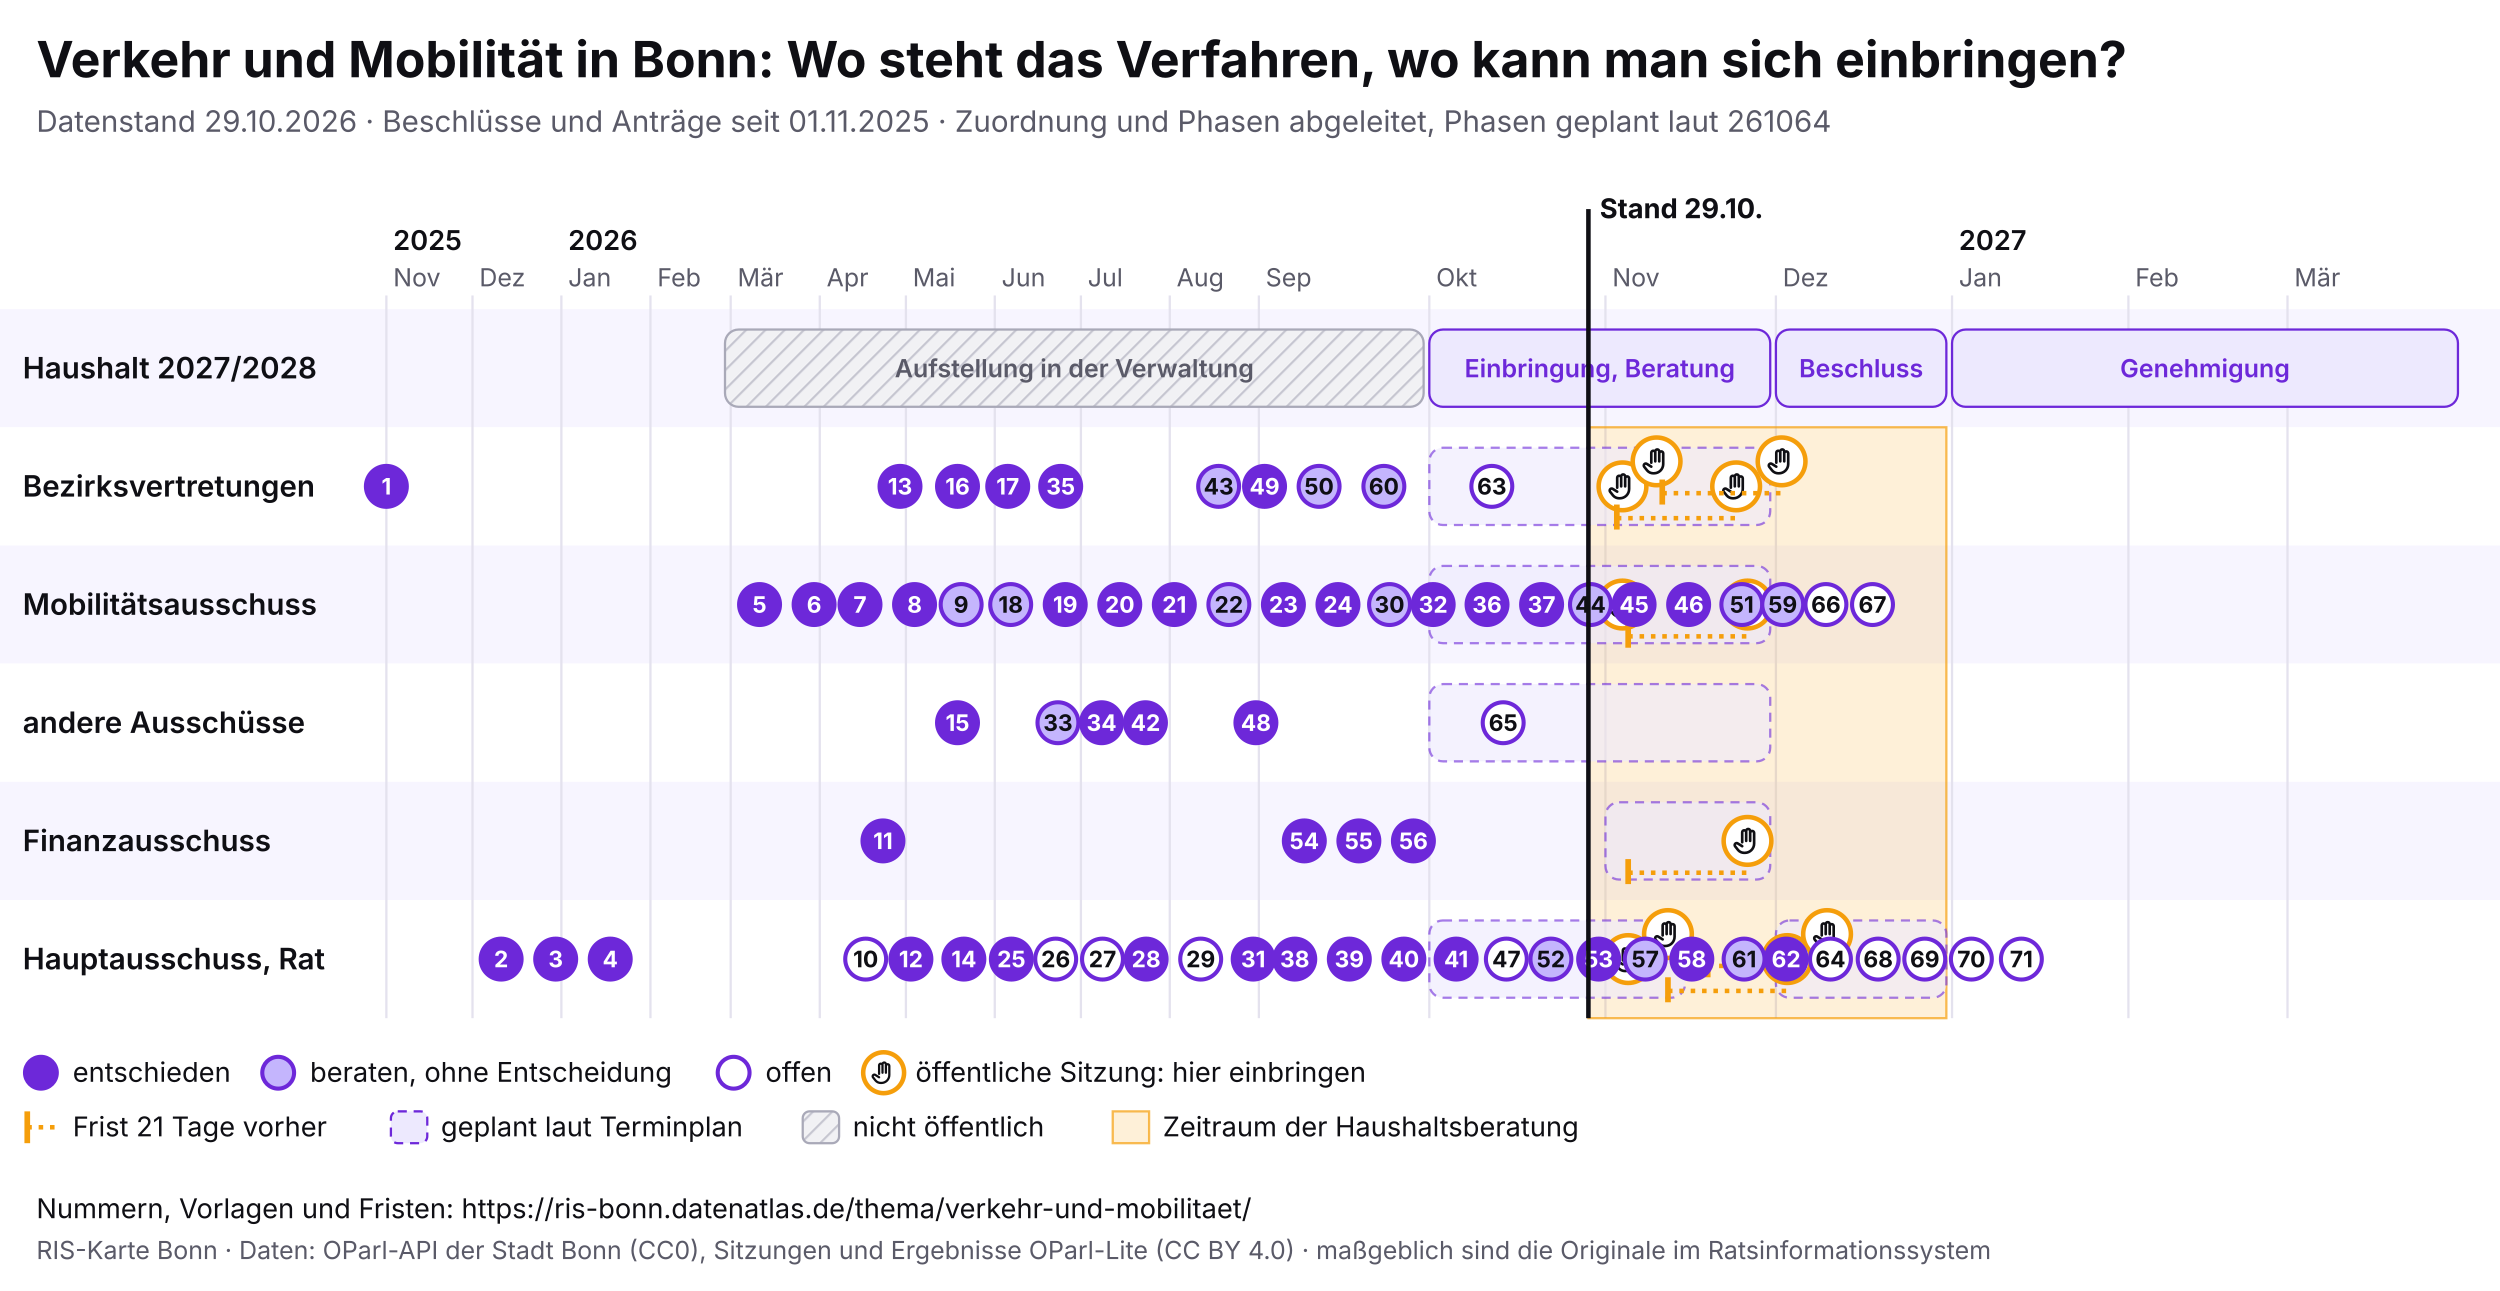
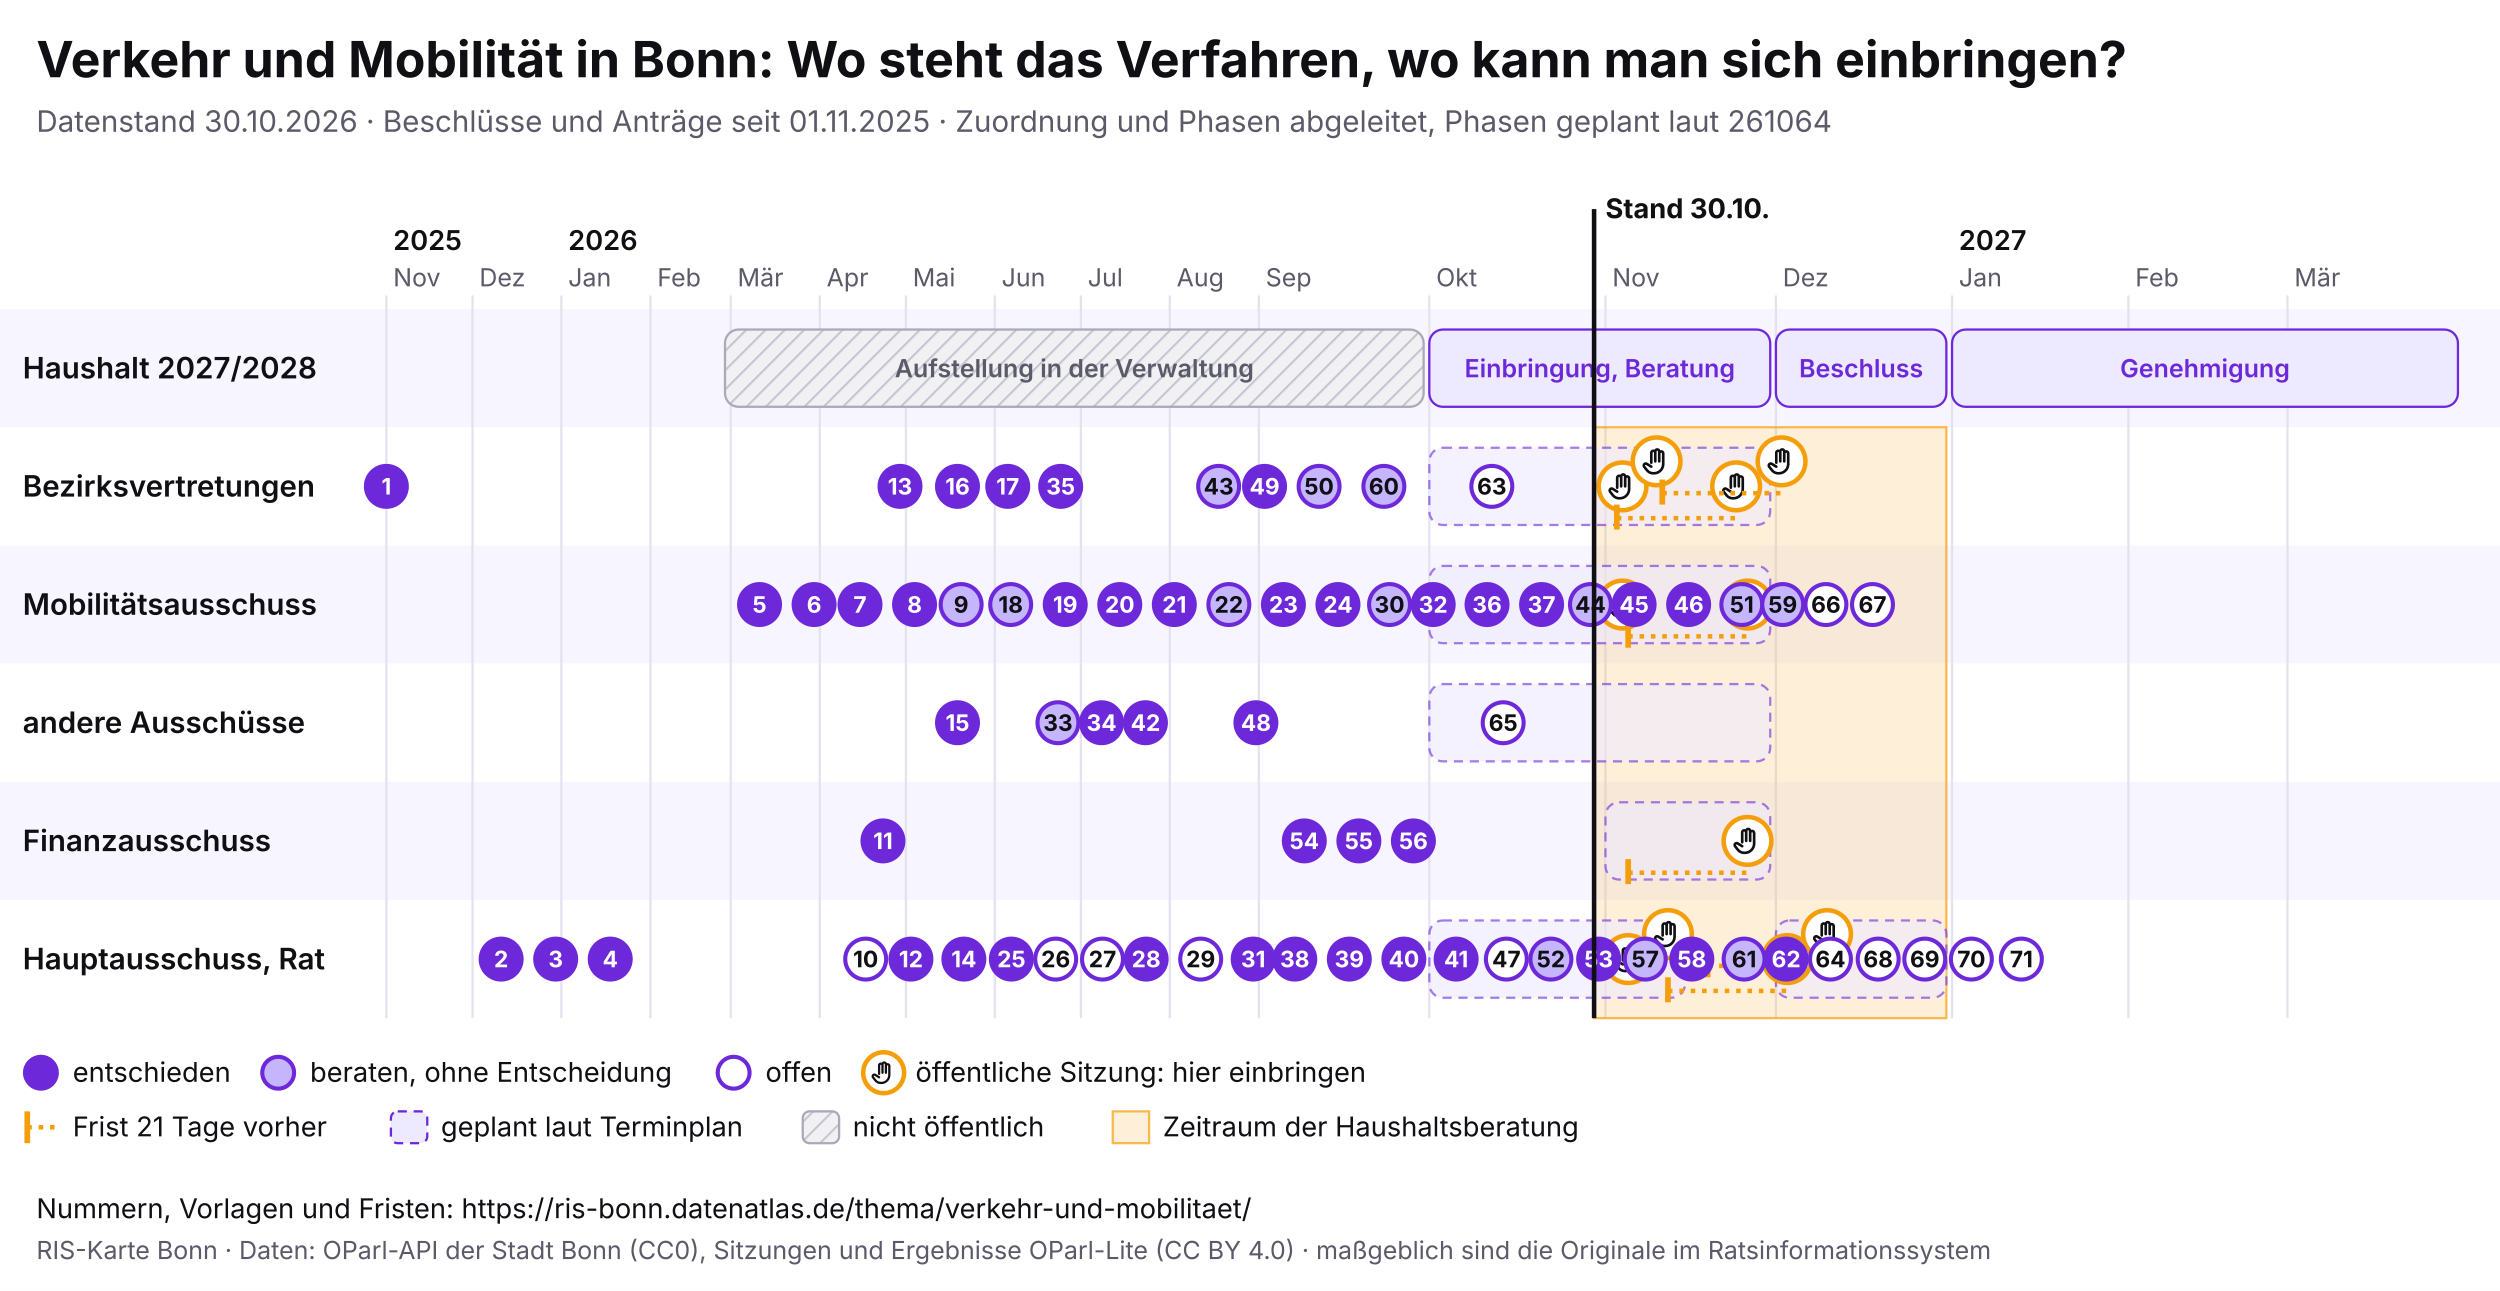
<svg xmlns="http://www.w3.org/2000/svg" viewBox="0 0 1100 568" width="1100" height="568" font-family="Inter, system-ui, sans-serif">
  <rect width="1100" height="568" fill="#ffffff" />
  <text x="16" y="34" font-size="22" font-weight="700" fill="#0f0f14">Verkehr und Mobilität in Bonn: Wo steht das Verfahren, wo kann man sich einbringen?</text>
-   <text x="16" y="58" font-size="13" fill="#5a5a68">Datenstand 29.10.2026 · Beschlüsse und Anträge seit 01.11.2025 · Zuordnung und Phasen abgeleitet, Phasen geplant laut 261064</text>
+   <text x="16" y="58" font-size="13" fill="#5a5a68">Datenstand 30.10.2026 · Beschlüsse und Anträge seit 01.11.2025 · Zuordnung und Phasen abgeleitet, Phasen geplant laut 261064</text>
  <svg x="0" y="74" width="1100" height="440" viewBox="0 0 1100 440" font-family="Inter, system-ui, sans-serif">
    <defs>
      <pattern id="pb-schraffur" width="6" height="6" patternUnits="userSpaceOnUse" patternTransform="rotate(45)">
        <rect width="6" height="6" fill="#f1f1f4" />
        <line x1="0" y1="0" x2="0" y2="6" stroke="#c9c9d3" stroke-width="2" />
      </pattern>
      <symbol id="pb-hand" viewBox="0 0 24 24">
        <path d="M8 13V5.5a1.5 1.5 0 0 1 3 0V12M11 11V4.5a1.5 1.5 0 0 1 3 0V12M14 11.5V6a1.5 1.5 0 0 1 3 0v8a7 7 0 0 1-7 7h-.6a6 6 0 0 1-4.5-2.1L2.6 16a1.5 1.5 0 0 1 2.2-2L8 16" />
      </symbol>
    </defs>
    <rect x="0" y="62" width="1100" height="52" fill="#f7f5ff" />
    <text x="10" y="92.5" font-size="13" font-weight="600" fill="#0f0f14">Haushalt 2027/2028</text>
    <rect x="0" y="114" width="1100" height="52" fill="#ffffff" />
    <text x="10" y="144.5" font-size="13" font-weight="600" fill="#0f0f14">Bezirksvertretungen</text>
    <rect x="0" y="166" width="1100" height="52" fill="#f7f5ff" />
    <text x="10" y="196.5" font-size="13" font-weight="600" fill="#0f0f14">Mobilitätsausschuss</text>
    <rect x="0" y="218" width="1100" height="52" fill="#ffffff" />
    <text x="10" y="248.5" font-size="13" font-weight="600" fill="#0f0f14">andere Ausschüsse</text>
    <rect x="0" y="270" width="1100" height="52" fill="#f7f5ff" />
    <text x="10" y="300.5" font-size="13" font-weight="600" fill="#0f0f14">Finanzausschuss</text>
    <rect x="0" y="322" width="1100" height="52" fill="#ffffff" />
    <text x="10" y="352.5" font-size="13" font-weight="600" fill="#0f0f14">Hauptausschuss, Rat</text>
    <line x1="170.0" y1="56" x2="170.0" y2="374" stroke="#e4e2ee" />
    <text x="173.0" y="52" font-size="11" fill="#5a5a68">Nov</text>
    <text x="173.0" y="36" font-size="12" font-weight="600" fill="#0f0f14">2025</text>
    <line x1="207.9" y1="56" x2="207.9" y2="374" stroke="#e4e2ee" />
    <text x="210.9" y="52" font-size="11" fill="#5a5a68">Dez</text>
    <line x1="247.0" y1="56" x2="247.0" y2="374" stroke="#e4e2ee" />
    <text x="250.0" y="52" font-size="11" fill="#5a5a68">Jan</text>
    <text x="250.0" y="36" font-size="12" font-weight="600" fill="#0f0f14">2026</text>
    <line x1="286.2" y1="56" x2="286.2" y2="374" stroke="#e4e2ee" />
    <text x="289.2" y="52" font-size="11" fill="#5a5a68">Feb</text>
    <line x1="321.5" y1="56" x2="321.5" y2="374" stroke="#e4e2ee" />
    <text x="324.5" y="52" font-size="11" fill="#5a5a68">Mär</text>
    <line x1="360.7" y1="56" x2="360.7" y2="374" stroke="#e4e2ee" />
    <text x="363.7" y="52" font-size="11" fill="#5a5a68">Apr</text>
    <line x1="398.6" y1="56" x2="398.6" y2="374" stroke="#e4e2ee" />
    <text x="401.6" y="52" font-size="11" fill="#5a5a68">Mai</text>
    <line x1="437.7" y1="56" x2="437.7" y2="374" stroke="#e4e2ee" />
    <text x="440.7" y="52" font-size="11" fill="#5a5a68">Jun</text>
    <line x1="475.6" y1="56" x2="475.6" y2="374" stroke="#e4e2ee" />
    <text x="478.6" y="52" font-size="11" fill="#5a5a68">Jul</text>
    <line x1="514.7" y1="56" x2="514.7" y2="374" stroke="#e4e2ee" />
    <text x="517.7" y="52" font-size="11" fill="#5a5a68">Aug</text>
    <line x1="553.9" y1="56" x2="553.9" y2="374" stroke="#e4e2ee" />
    <text x="556.9" y="52" font-size="11" fill="#5a5a68">Sep</text>
    <line x1="628.9" y1="56" x2="628.9" y2="374" stroke="#e4e2ee" />
    <text x="631.9" y="52" font-size="11" fill="#5a5a68">Okt</text>
    <line x1="706.4" y1="56" x2="706.4" y2="374" stroke="#e4e2ee" />
    <text x="709.4" y="52" font-size="11" fill="#5a5a68">Nov</text>
    <line x1="781.4" y1="56" x2="781.4" y2="374" stroke="#e4e2ee" />
    <text x="784.4" y="52" font-size="11" fill="#5a5a68">Dez</text>
    <line x1="858.9" y1="56" x2="858.9" y2="374" stroke="#e4e2ee" />
    <text x="861.9" y="52" font-size="11" fill="#5a5a68">Jan</text>
    <text x="861.9" y="36" font-size="12" font-weight="600" fill="#0f0f14">2027</text>
    <line x1="936.5" y1="56" x2="936.5" y2="374" stroke="#e4e2ee" />
    <text x="939.5" y="52" font-size="11" fill="#5a5a68">Feb</text>
    <line x1="1006.5" y1="56" x2="1006.5" y2="374" stroke="#e4e2ee" />
    <text x="1009.5" y="52" font-size="11" fill="#5a5a68">Mär</text>
-     <rect x="698.9" y="114" width="157.5" height="260" fill="#f59e0b" fill-opacity="0.16" stroke="#f59e0b" stroke-opacity="0.7" />
+     <rect x="701.4" y="114" width="155.0" height="260" fill="#f59e0b" fill-opacity="0.16" stroke="#f59e0b" stroke-opacity="0.7" />
    <g>
      <rect x="319.0" y="71" width="307.4" height="34" rx="6" fill="url(#pb-schraffur)" stroke="#a9a9b8" />
      <text x="472.7" y="92.0" font-size="11" text-anchor="middle" font-weight="600" fill="#5a5a68">Aufstellung in der Verwaltung</text>
    </g>
    <g>
      <rect x="628.9" y="71" width="150.0" height="34" rx="6" fill="#ede9fe" stroke="#6d28d9" />
      <text x="703.9" y="92.0" font-size="11" text-anchor="middle" font-weight="600" fill="#6d28d9">Einbringung, Beratung</text>
    </g>
    <g>
      <rect x="781.4" y="71" width="75.0" height="34" rx="6" fill="#ede9fe" stroke="#6d28d9" />
      <text x="818.9" y="92.0" font-size="11" text-anchor="middle" font-weight="600" fill="#6d28d9">Beschluss</text>
    </g>
    <g>
      <rect x="858.9" y="71" width="222.6" height="34" rx="6" fill="#ede9fe" stroke="#6d28d9" />
      <text x="970.2" y="92.0" font-size="11" text-anchor="middle" font-weight="600" fill="#6d28d9">Genehmigung</text>
    </g>
    <g>
      <rect x="628.9" y="123" width="150.0" height="34" rx="6" fill="#ede9fe" fill-opacity="0.6" stroke="#6d28d9" stroke-opacity="0.6" stroke-dasharray="4 3" />
    </g>
    <g>
      <rect x="628.9" y="175" width="150.0" height="34" rx="6" fill="#ede9fe" fill-opacity="0.6" stroke="#6d28d9" stroke-opacity="0.6" stroke-dasharray="4 3" />
    </g>
    <g>
      <rect x="628.9" y="227" width="150.0" height="34" rx="6" fill="#ede9fe" fill-opacity="0.6" stroke="#6d28d9" stroke-opacity="0.6" stroke-dasharray="4 3" />
    </g>
    <g>
      <rect x="706.4" y="279" width="72.5" height="34" rx="6" fill="#ede9fe" fill-opacity="0.6" stroke="#6d28d9" stroke-opacity="0.6" stroke-dasharray="4 3" />
    </g>
    <g>
      <rect x="628.9" y="331" width="112.5" height="34" rx="6" fill="#ede9fe" fill-opacity="0.6" stroke="#6d28d9" stroke-opacity="0.6" stroke-dasharray="4 3" />
    </g>
    <g>
      <rect x="781.4" y="331" width="75.0" height="34" rx="6" fill="#ede9fe" fill-opacity="0.6" stroke="#6d28d9" stroke-opacity="0.6" stroke-dasharray="4 3" />
    </g>
    <g>
      <circle cx="713.9" cy="140.0" r="10.5" fill="#fff" stroke="#f59e0b" stroke-width="2" />
      <use href="#pb-hand" x="706.9" y="133.0" width="14" height="14" fill="none" stroke="#0f0f14" stroke-width="2" stroke-linecap="round" stroke-linejoin="round" />
    </g>
    <g>
      <circle cx="713.9" cy="192.0" r="10.5" fill="#fff" stroke="#f59e0b" stroke-width="2" />
      <use href="#pb-hand" x="706.9" y="185.0" width="14" height="14" fill="none" stroke="#0f0f14" stroke-width="2" stroke-linecap="round" stroke-linejoin="round" />
    </g>
    <g>
      <circle cx="716.4" cy="348.0" r="10.5" fill="#fff" stroke="#f59e0b" stroke-width="2" />
      <use href="#pb-hand" x="709.4" y="341.0" width="14" height="14" fill="none" stroke="#0f0f14" stroke-width="2" stroke-linecap="round" stroke-linejoin="round" />
    </g>
    <g>
      <circle cx="728.9" cy="129.0" r="10.5" fill="#fff" stroke="#f59e0b" stroke-width="2" />
      <use href="#pb-hand" x="721.9" y="122.0" width="14" height="14" fill="none" stroke="#0f0f14" stroke-width="2" stroke-linecap="round" stroke-linejoin="round" />
    </g>
    <g>
      <circle cx="733.9" cy="337.0" r="10.5" fill="#fff" stroke="#f59e0b" stroke-width="2" />
      <use href="#pb-hand" x="726.9" y="330.0" width="14" height="14" fill="none" stroke="#0f0f14" stroke-width="2" stroke-linecap="round" stroke-linejoin="round" />
    </g>
    <line x1="711.4" y1="154.0" x2="763.9" y2="154.0" stroke="#f59e0b" stroke-width="2" stroke-dasharray="2 3" />
    <line x1="711.4" y1="148.0" x2="711.4" y2="159.0" stroke="#f59e0b" stroke-width="2.5" />
    <g>
      <circle cx="763.9" cy="140.0" r="10.5" fill="#fff" stroke="#f59e0b" stroke-width="2" />
      <use href="#pb-hand" x="756.9" y="133.0" width="14" height="14" fill="none" stroke="#0f0f14" stroke-width="2" stroke-linecap="round" stroke-linejoin="round" />
    </g>
    <line x1="716.4" y1="310.0" x2="768.9" y2="310.0" stroke="#f59e0b" stroke-width="2" stroke-dasharray="2 3" />
    <line x1="716.4" y1="304.0" x2="716.4" y2="315.0" stroke="#f59e0b" stroke-width="2.5" />
    <g>
      <circle cx="768.9" cy="296.0" r="10.5" fill="#fff" stroke="#f59e0b" stroke-width="2" />
      <use href="#pb-hand" x="761.9" y="289.0" width="14" height="14" fill="none" stroke="#0f0f14" stroke-width="2" stroke-linecap="round" stroke-linejoin="round" />
    </g>
    <line x1="716.4" y1="206.0" x2="768.9" y2="206.0" stroke="#f59e0b" stroke-width="2" stroke-dasharray="2 3" />
    <line x1="716.4" y1="200.0" x2="716.4" y2="211.0" stroke="#f59e0b" stroke-width="2.5" />
    <g>
      <circle cx="768.9" cy="192.0" r="10.5" fill="#fff" stroke="#f59e0b" stroke-width="2" />
      <use href="#pb-hand" x="761.9" y="185.0" width="14" height="14" fill="none" stroke="#0f0f14" stroke-width="2" stroke-linecap="round" stroke-linejoin="round" />
    </g>
    <line x1="731.4" y1="143.0" x2="783.9" y2="143.0" stroke="#f59e0b" stroke-width="2" stroke-dasharray="2 3" />
    <line x1="731.4" y1="137.0" x2="731.4" y2="148.0" stroke="#f59e0b" stroke-width="2.5" />
    <g>
      <circle cx="783.9" cy="129.0" r="10.5" fill="#fff" stroke="#f59e0b" stroke-width="2" />
      <use href="#pb-hand" x="776.9" y="122.0" width="14" height="14" fill="none" stroke="#0f0f14" stroke-width="2" stroke-linecap="round" stroke-linejoin="round" />
    </g>
    <line x1="733.9" y1="362.0" x2="786.4" y2="362.0" stroke="#f59e0b" stroke-width="2" stroke-dasharray="2 3" />
    <line x1="733.9" y1="356.0" x2="733.9" y2="367.0" stroke="#f59e0b" stroke-width="2.5" />
    <g>
      <circle cx="786.4" cy="348.0" r="10.5" fill="#fff" stroke="#f59e0b" stroke-width="2" />
      <use href="#pb-hand" x="779.4" y="341.0" width="14" height="14" fill="none" stroke="#0f0f14" stroke-width="2" stroke-linecap="round" stroke-linejoin="round" />
    </g>
    <line x1="751.4" y1="351.0" x2="803.9" y2="351.0" stroke="#f59e0b" stroke-width="2" stroke-dasharray="2 3" />
    <line x1="751.4" y1="345.0" x2="751.4" y2="356.0" stroke="#f59e0b" stroke-width="2.5" />
    <g>
      <circle cx="803.9" cy="337.0" r="10.5" fill="#fff" stroke="#f59e0b" stroke-width="2" />
      <use href="#pb-hand" x="796.9" y="330.0" width="14" height="14" fill="none" stroke="#0f0f14" stroke-width="2" stroke-linecap="round" stroke-linejoin="round" />
    </g>
    <g>
      <circle cx="170.0" cy="140.0" r="9" fill="#6d28d9" stroke="#6d28d9" stroke-width="1.8" />
      <text x="170.0" y="143.6" font-size="10" font-weight="700" text-anchor="middle" fill="#fff">1</text>
    </g>
    <g>
      <circle cx="220.5" cy="348.0" r="9" fill="#6d28d9" stroke="#6d28d9" stroke-width="1.8" />
      <text x="220.5" y="351.6" font-size="10" font-weight="700" text-anchor="middle" fill="#fff">2</text>
    </g>
    <g>
      <circle cx="244.5" cy="348.0" r="9" fill="#6d28d9" stroke="#6d28d9" stroke-width="1.8" />
      <text x="244.5" y="351.6" font-size="10" font-weight="700" text-anchor="middle" fill="#fff">3</text>
    </g>
    <g>
      <circle cx="268.5" cy="348.0" r="9" fill="#6d28d9" stroke="#6d28d9" stroke-width="1.8" />
      <text x="268.5" y="351.6" font-size="10" font-weight="700" text-anchor="middle" fill="#fff">4</text>
    </g>
    <g>
      <circle cx="334.2" cy="192.0" r="9" fill="#6d28d9" stroke="#6d28d9" stroke-width="1.8" />
      <text x="334.2" y="195.6" font-size="10" font-weight="700" text-anchor="middle" fill="#fff">5</text>
    </g>
    <g>
      <circle cx="358.2" cy="192.0" r="9" fill="#6d28d9" stroke="#6d28d9" stroke-width="1.8" />
      <text x="358.2" y="195.6" font-size="10" font-weight="700" text-anchor="middle" fill="#fff">6</text>
    </g>
    <g>
      <circle cx="378.4" cy="192.0" r="9" fill="#6d28d9" stroke="#6d28d9" stroke-width="1.8" />
      <text x="378.4" y="195.6" font-size="10" font-weight="700" text-anchor="middle" fill="#fff">7</text>
    </g>
    <g>
      <circle cx="402.4" cy="192.0" r="9" fill="#6d28d9" stroke="#6d28d9" stroke-width="1.8" />
      <text x="402.4" y="195.6" font-size="10" font-weight="700" text-anchor="middle" fill="#fff">8</text>
    </g>
    <g>
      <circle cx="422.9" cy="192.0" r="9" fill="#c4b5fd" stroke="#6d28d9" stroke-width="1.8" />
      <text x="422.9" y="195.6" font-size="10" font-weight="700" text-anchor="middle" fill="#0f0f14">9</text>
    </g>
    <g>
      <circle cx="380.9" cy="348.0" r="9" fill="#fff" stroke="#6d28d9" stroke-width="1.8" />
      <text x="380.9" y="351.6" font-size="10" font-weight="700" text-anchor="middle" fill="#0f0f14">10</text>
    </g>
    <g>
      <circle cx="388.5" cy="296.0" r="9" fill="#6d28d9" stroke="#6d28d9" stroke-width="1.8" />
      <text x="388.5" y="299.6" font-size="10" font-weight="700" text-anchor="middle" fill="#fff">11</text>
    </g>
    <g>
      <circle cx="400.8" cy="348.0" r="9" fill="#6d28d9" stroke="#6d28d9" stroke-width="1.8" />
      <text x="400.8" y="351.6" font-size="10" font-weight="700" text-anchor="middle" fill="#fff">12</text>
    </g>
    <g>
      <circle cx="396.0" cy="140.0" r="9" fill="#6d28d9" stroke="#6d28d9" stroke-width="1.8" />
      <text x="396.0" y="143.6" font-size="10" font-weight="700" text-anchor="middle" fill="#fff">13</text>
    </g>
    <g>
      <circle cx="424.1" cy="348.0" r="9" fill="#6d28d9" stroke="#6d28d9" stroke-width="1.8" />
      <text x="424.1" y="351.6" font-size="10" font-weight="700" text-anchor="middle" fill="#fff">14</text>
    </g>
    <g>
      <circle cx="421.3" cy="244.0" r="9" fill="#6d28d9" stroke="#6d28d9" stroke-width="1.8" />
      <text x="421.3" y="247.6" font-size="10" font-weight="700" text-anchor="middle" fill="#fff">15</text>
    </g>
    <g>
      <circle cx="421.3" cy="140.0" r="9" fill="#6d28d9" stroke="#6d28d9" stroke-width="1.8" />
      <text x="421.3" y="143.6" font-size="10" font-weight="700" text-anchor="middle" fill="#fff">16</text>
    </g>
    <g>
      <circle cx="443.4" cy="140.0" r="9" fill="#6d28d9" stroke="#6d28d9" stroke-width="1.8" />
      <text x="443.4" y="143.6" font-size="10" font-weight="700" text-anchor="middle" fill="#fff">17</text>
    </g>
    <g>
      <circle cx="444.7" cy="192.0" r="9" fill="#c4b5fd" stroke="#6d28d9" stroke-width="1.8" />
      <text x="444.7" y="195.6" font-size="10" font-weight="700" text-anchor="middle" fill="#0f0f14">18</text>
    </g>
    <g>
      <circle cx="468.7" cy="192.0" r="9" fill="#6d28d9" stroke="#6d28d9" stroke-width="1.8" />
      <text x="468.7" y="195.6" font-size="10" font-weight="700" text-anchor="middle" fill="#fff">19</text>
    </g>
    <g>
      <circle cx="492.7" cy="192.0" r="9" fill="#6d28d9" stroke="#6d28d9" stroke-width="1.8" />
      <text x="492.7" y="195.6" font-size="10" font-weight="700" text-anchor="middle" fill="#fff">20</text>
    </g>
    <g>
      <circle cx="516.7" cy="192.0" r="9" fill="#6d28d9" stroke="#6d28d9" stroke-width="1.8" />
      <text x="516.7" y="195.6" font-size="10" font-weight="700" text-anchor="middle" fill="#fff">21</text>
    </g>
    <g>
      <circle cx="540.7" cy="192.0" r="9" fill="#c4b5fd" stroke="#6d28d9" stroke-width="1.8" />
      <text x="540.7" y="195.6" font-size="10" font-weight="700" text-anchor="middle" fill="#0f0f14">22</text>
    </g>
    <g>
      <circle cx="564.7" cy="192.0" r="9" fill="#6d28d9" stroke="#6d28d9" stroke-width="1.8" />
      <text x="564.7" y="195.6" font-size="10" font-weight="700" text-anchor="middle" fill="#fff">23</text>
    </g>
    <g>
      <circle cx="588.7" cy="192.0" r="9" fill="#6d28d9" stroke="#6d28d9" stroke-width="1.8" />
      <text x="588.7" y="195.6" font-size="10" font-weight="700" text-anchor="middle" fill="#fff">24</text>
    </g>
    <g>
      <circle cx="445.0" cy="348.0" r="9" fill="#6d28d9" stroke="#6d28d9" stroke-width="1.8" />
      <text x="445.0" y="351.6" font-size="10" font-weight="700" text-anchor="middle" fill="#fff">25</text>
    </g>
    <g>
      <circle cx="464.5" cy="348.0" r="9" fill="#fff" stroke="#6d28d9" stroke-width="1.8" />
      <text x="464.5" y="351.6" font-size="10" font-weight="700" text-anchor="middle" fill="#0f0f14">26</text>
    </g>
    <g>
      <circle cx="485.1" cy="348.0" r="9" fill="#fff" stroke="#6d28d9" stroke-width="1.8" />
      <text x="485.1" y="351.6" font-size="10" font-weight="700" text-anchor="middle" fill="#0f0f14">27</text>
    </g>
    <g>
      <circle cx="504.3" cy="348.0" r="9" fill="#6d28d9" stroke="#6d28d9" stroke-width="1.8" />
      <text x="504.3" y="351.6" font-size="10" font-weight="700" text-anchor="middle" fill="#fff">28</text>
    </g>
    <g>
      <circle cx="528.3" cy="348.0" r="9" fill="#fff" stroke="#6d28d9" stroke-width="1.8" />
      <text x="528.3" y="351.6" font-size="10" font-weight="700" text-anchor="middle" fill="#0f0f14">29</text>
    </g>
    <g>
      <circle cx="611.4" cy="192.0" r="9" fill="#c4b5fd" stroke="#6d28d9" stroke-width="1.8" />
      <text x="611.4" y="195.6" font-size="10" font-weight="700" text-anchor="middle" fill="#0f0f14">30</text>
    </g>
    <g>
      <circle cx="551.4" cy="348.0" r="9" fill="#6d28d9" stroke="#6d28d9" stroke-width="1.8" />
      <text x="551.4" y="351.6" font-size="10" font-weight="700" text-anchor="middle" fill="#fff">31</text>
    </g>
    <g>
      <circle cx="630.6" cy="192.0" r="9" fill="#6d28d9" stroke="#6d28d9" stroke-width="1.8" />
      <text x="630.6" y="195.6" font-size="10" font-weight="700" text-anchor="middle" fill="#fff">32</text>
    </g>
    <g>
      <circle cx="465.5" cy="244.0" r="9" fill="#c4b5fd" stroke="#6d28d9" stroke-width="1.8" />
      <text x="465.5" y="247.6" font-size="10" font-weight="700" text-anchor="middle" fill="#0f0f14">33</text>
    </g>
    <g>
      <circle cx="484.7" cy="244.0" r="9" fill="#6d28d9" stroke="#6d28d9" stroke-width="1.8" />
      <text x="484.7" y="247.6" font-size="10" font-weight="700" text-anchor="middle" fill="#fff">34</text>
    </g>
    <g>
      <circle cx="466.7" cy="140.0" r="9" fill="#6d28d9" stroke="#6d28d9" stroke-width="1.8" />
      <text x="466.7" y="143.6" font-size="10" font-weight="700" text-anchor="middle" fill="#fff">35</text>
    </g>
    <g>
      <circle cx="654.3" cy="192.0" r="9" fill="#6d28d9" stroke="#6d28d9" stroke-width="1.8" />
      <text x="654.3" y="195.6" font-size="10" font-weight="700" text-anchor="middle" fill="#fff">36</text>
    </g>
    <g>
      <circle cx="678.3" cy="192.0" r="9" fill="#6d28d9" stroke="#6d28d9" stroke-width="1.8" />
      <text x="678.3" y="195.6" font-size="10" font-weight="700" text-anchor="middle" fill="#fff">37</text>
    </g>
    <g>
      <circle cx="569.7" cy="348.0" r="9" fill="#6d28d9" stroke="#6d28d9" stroke-width="1.8" />
      <text x="569.7" y="351.6" font-size="10" font-weight="700" text-anchor="middle" fill="#fff">38</text>
    </g>
    <g>
      <circle cx="593.7" cy="348.0" r="9" fill="#6d28d9" stroke="#6d28d9" stroke-width="1.8" />
      <text x="593.7" y="351.6" font-size="10" font-weight="700" text-anchor="middle" fill="#fff">39</text>
    </g>
    <g>
      <circle cx="617.7" cy="348.0" r="9" fill="#6d28d9" stroke="#6d28d9" stroke-width="1.8" />
      <text x="617.7" y="351.6" font-size="10" font-weight="700" text-anchor="middle" fill="#fff">40</text>
    </g>
    <g>
      <circle cx="640.7" cy="348.0" r="9" fill="#6d28d9" stroke="#6d28d9" stroke-width="1.8" />
      <text x="640.7" y="351.6" font-size="10" font-weight="700" text-anchor="middle" fill="#fff">41</text>
    </g>
    <g>
      <circle cx="504.0" cy="244.0" r="9" fill="#6d28d9" stroke="#6d28d9" stroke-width="1.8" />
      <text x="504.0" y="247.6" font-size="10" font-weight="700" text-anchor="middle" fill="#fff">42</text>
    </g>
    <g>
      <circle cx="536.2" cy="140.0" r="9" fill="#c4b5fd" stroke="#6d28d9" stroke-width="1.8" />
      <text x="536.2" y="143.6" font-size="10" font-weight="700" text-anchor="middle" fill="#0f0f14">43</text>
    </g>
    <g>
      <circle cx="699.8" cy="192.0" r="9" fill="#c4b5fd" stroke="#6d28d9" stroke-width="1.8" />
      <text x="699.8" y="195.6" font-size="10" font-weight="700" text-anchor="middle" fill="#0f0f14">44</text>
    </g>
    <g>
      <circle cx="719.0" cy="192.0" r="9" fill="#6d28d9" stroke="#6d28d9" stroke-width="1.8" />
      <text x="719.0" y="195.6" font-size="10" font-weight="700" text-anchor="middle" fill="#fff">45</text>
    </g>
    <g>
      <circle cx="743.0" cy="192.0" r="9" fill="#6d28d9" stroke="#6d28d9" stroke-width="1.8" />
      <text x="743.0" y="195.6" font-size="10" font-weight="700" text-anchor="middle" fill="#fff">46</text>
    </g>
    <g>
      <circle cx="662.8" cy="348.0" r="9" fill="#fff" stroke="#6d28d9" stroke-width="1.8" />
      <text x="662.8" y="351.6" font-size="10" font-weight="700" text-anchor="middle" fill="#0f0f14">47</text>
    </g>
    <g>
      <circle cx="552.6" cy="244.0" r="9" fill="#6d28d9" stroke="#6d28d9" stroke-width="1.8" />
      <text x="552.6" y="247.6" font-size="10" font-weight="700" text-anchor="middle" fill="#fff">48</text>
    </g>
    <g>
      <circle cx="556.4" cy="140.0" r="9" fill="#6d28d9" stroke="#6d28d9" stroke-width="1.8" />
      <text x="556.4" y="143.6" font-size="10" font-weight="700" text-anchor="middle" fill="#fff">49</text>
    </g>
    <g>
      <circle cx="580.4" cy="140.0" r="9" fill="#c4b5fd" stroke="#6d28d9" stroke-width="1.8" />
      <text x="580.4" y="143.6" font-size="10" font-weight="700" text-anchor="middle" fill="#0f0f14">50</text>
    </g>
    <g>
      <circle cx="766.4" cy="192.0" r="9" fill="#c4b5fd" stroke="#6d28d9" stroke-width="1.8" />
      <text x="766.4" y="195.6" font-size="10" font-weight="700" text-anchor="middle" fill="#0f0f14">51</text>
    </g>
    <g>
      <circle cx="682.4" cy="348.0" r="9" fill="#c4b5fd" stroke="#6d28d9" stroke-width="1.8" />
      <text x="682.4" y="351.6" font-size="10" font-weight="700" text-anchor="middle" fill="#0f0f14">52</text>
    </g>
    <g>
      <circle cx="703.4" cy="348.0" r="9" fill="#6d28d9" stroke="#6d28d9" stroke-width="1.8" />
      <text x="703.4" y="351.6" font-size="10" font-weight="700" text-anchor="middle" fill="#fff">53</text>
    </g>
    <g>
      <circle cx="573.9" cy="296.0" r="9" fill="#6d28d9" stroke="#6d28d9" stroke-width="1.8" />
      <text x="573.9" y="299.6" font-size="10" font-weight="700" text-anchor="middle" fill="#fff">54</text>
    </g>
    <g>
      <circle cx="597.9" cy="296.0" r="9" fill="#6d28d9" stroke="#6d28d9" stroke-width="1.8" />
      <text x="597.9" y="299.6" font-size="10" font-weight="700" text-anchor="middle" fill="#fff">55</text>
    </g>
    <g>
      <circle cx="621.9" cy="296.0" r="9" fill="#6d28d9" stroke="#6d28d9" stroke-width="1.8" />
      <text x="621.9" y="299.6" font-size="10" font-weight="700" text-anchor="middle" fill="#fff">56</text>
    </g>
    <g>
      <circle cx="723.9" cy="348.0" r="9" fill="#c4b5fd" stroke="#6d28d9" stroke-width="1.8" />
      <text x="723.9" y="351.6" font-size="10" font-weight="700" text-anchor="middle" fill="#0f0f14">57</text>
    </g>
    <g>
      <circle cx="744.4" cy="348.0" r="9" fill="#6d28d9" stroke="#6d28d9" stroke-width="1.8" />
      <text x="744.4" y="351.6" font-size="10" font-weight="700" text-anchor="middle" fill="#fff">58</text>
    </g>
    <g>
      <circle cx="784.4" cy="192.0" r="9" fill="#c4b5fd" stroke="#6d28d9" stroke-width="1.8" />
      <text x="784.4" y="195.6" font-size="10" font-weight="700" text-anchor="middle" fill="#0f0f14">59</text>
    </g>
    <g>
      <circle cx="608.9" cy="140.0" r="9" fill="#c4b5fd" stroke="#6d28d9" stroke-width="1.8" />
      <text x="608.9" y="143.6" font-size="10" font-weight="700" text-anchor="middle" fill="#0f0f14">60</text>
    </g>
    <g>
      <circle cx="767.4" cy="348.0" r="9" fill="#c4b5fd" stroke="#6d28d9" stroke-width="1.8" />
      <text x="767.4" y="351.6" font-size="10" font-weight="700" text-anchor="middle" fill="#0f0f14">61</text>
    </g>
    <g>
      <circle cx="785.9" cy="348.0" r="9" fill="#6d28d9" stroke="#6d28d9" stroke-width="1.8" />
      <text x="785.9" y="351.6" font-size="10" font-weight="700" text-anchor="middle" fill="#fff">62</text>
    </g>
    <g>
      <circle cx="656.4" cy="140.0" r="9" fill="#fff" stroke="#6d28d9" stroke-width="1.8" />
      <text x="656.4" y="143.6" font-size="10" font-weight="700" text-anchor="middle" fill="#0f0f14">63</text>
    </g>
    <g>
      <circle cx="805.4" cy="348.0" r="9" fill="#fff" stroke="#6d28d9" stroke-width="1.8" />
      <text x="805.4" y="351.6" font-size="10" font-weight="700" text-anchor="middle" fill="#0f0f14">64</text>
    </g>
    <g>
      <circle cx="661.4" cy="244.0" r="9" fill="#fff" stroke="#6d28d9" stroke-width="1.8" />
      <text x="661.4" y="247.6" font-size="10" font-weight="700" text-anchor="middle" fill="#0f0f14">65</text>
    </g>
    <g>
      <circle cx="803.4" cy="192.0" r="9" fill="#fff" stroke="#6d28d9" stroke-width="1.8" />
      <text x="803.4" y="195.6" font-size="10" font-weight="700" text-anchor="middle" fill="#0f0f14">66</text>
    </g>
    <g>
      <circle cx="823.9" cy="192.0" r="9" fill="#fff" stroke="#6d28d9" stroke-width="1.8" />
      <text x="823.9" y="195.6" font-size="10" font-weight="700" text-anchor="middle" fill="#0f0f14">67</text>
    </g>
    <g>
      <circle cx="826.4" cy="348.0" r="9" fill="#fff" stroke="#6d28d9" stroke-width="1.8" />
      <text x="826.4" y="351.6" font-size="10" font-weight="700" text-anchor="middle" fill="#0f0f14">68</text>
    </g>
    <g>
      <circle cx="846.9" cy="348.0" r="9" fill="#fff" stroke="#6d28d9" stroke-width="1.8" />
      <text x="846.9" y="351.6" font-size="10" font-weight="700" text-anchor="middle" fill="#0f0f14">69</text>
    </g>
    <g>
      <circle cx="867.4" cy="348.0" r="9" fill="#fff" stroke="#6d28d9" stroke-width="1.8" />
      <text x="867.4" y="351.6" font-size="10" font-weight="700" text-anchor="middle" fill="#0f0f14">70</text>
    </g>
    <g>
      <circle cx="889.4" cy="348.0" r="9" fill="#fff" stroke="#6d28d9" stroke-width="1.8" />
      <text x="889.4" y="351.6" font-size="10" font-weight="700" text-anchor="middle" fill="#0f0f14">71</text>
    </g>
-     <line x1="698.9" y1="18" x2="698.9" y2="374" stroke="#0f0f14" stroke-width="2" pointer-events="none" />
-     <text x="703.9" y="22" font-size="12" font-weight="700" fill="#0f0f14">Stand 29.10.</text>
+     <line x1="701.4" y1="18" x2="701.4" y2="374" stroke="#0f0f14" stroke-width="2" pointer-events="none" />
+     <text x="706.4" y="22" font-size="12" font-weight="700" fill="#0f0f14">Stand 30.10.</text>
    <circle cx="18" cy="398" r="7" fill="#6d28d9" stroke="#6d28d9" stroke-width="1.8" />
    <text x="32" y="402" font-size="12" fill="#0f0f14">entschieden</text>
    <circle cx="122.4" cy="398" r="7" fill="#c4b5fd" stroke="#6d28d9" stroke-width="1.8" />
    <text x="136.4" y="402" font-size="12" fill="#0f0f14">beraten, ohne Entscheidung</text>
    <circle cx="322.8" cy="398" r="7" fill="#fff" stroke="#6d28d9" stroke-width="1.8" />
    <text x="336.8" y="402" font-size="12" fill="#0f0f14">offen</text>
    <circle cx="388.8" cy="398" r="9" fill="#fff" stroke="#f59e0b" stroke-width="2" />
    <use href="#pb-hand" x="382.8" y="392" width="12" height="12" fill="none" stroke="#0f0f14" stroke-width="2" stroke-linecap="round" stroke-linejoin="round" />
    <text x="402.8" y="402" font-size="12" fill="#0f0f14">öffentliche Sitzung: hier einbringen</text>
    <line x1="12" y1="415" x2="12" y2="429" stroke="#f59e0b" stroke-width="2.5" />
    <line x1="12" y1="422" x2="26" y2="422" stroke="#f59e0b" stroke-width="2" stroke-dasharray="2 3" />
    <text x="32" y="426" font-size="12" fill="#0f0f14">Frist 21 Tage vorher</text>
    <rect x="172.0" y="415" width="16" height="14" rx="3" fill="#ede9fe" stroke="#6d28d9" stroke-dasharray="4 3" />
    <text x="194.0" y="426" font-size="12" fill="#0f0f14">geplant laut Terminplan</text>
    <rect x="353.2" y="415" width="16" height="14" rx="3" fill="url(#pb-schraffur)" stroke="#a9a9b8" />
    <text x="375.2" y="426" font-size="12" fill="#0f0f14">nicht öffentlich</text>
    <rect x="489.6" y="415" width="16" height="14" fill="#f59e0b" fill-opacity="0.16" stroke="#f59e0b" stroke-opacity="0.7" />
    <text x="511.6" y="426" font-size="12" fill="#0f0f14">Zeitraum der Haushaltsberatung</text>
  </svg>
  <text x="16" y="536" font-size="12" fill="#0f0f14">Nummern, Vorlagen und Fristen: https://ris-bonn.datenatlas.de/thema/verkehr-und-mobilitaet/</text>
  <text x="16" y="554" font-size="11" fill="#5a5a68">RIS-Karte Bonn · Daten: OParl-API der Stadt Bonn (CC0), Sitzungen und Ergebnisse OParl-Lite (CC BY 4.0) · maßgeblich sind die Originale im Ratsinformationssystem</text>
</svg>
